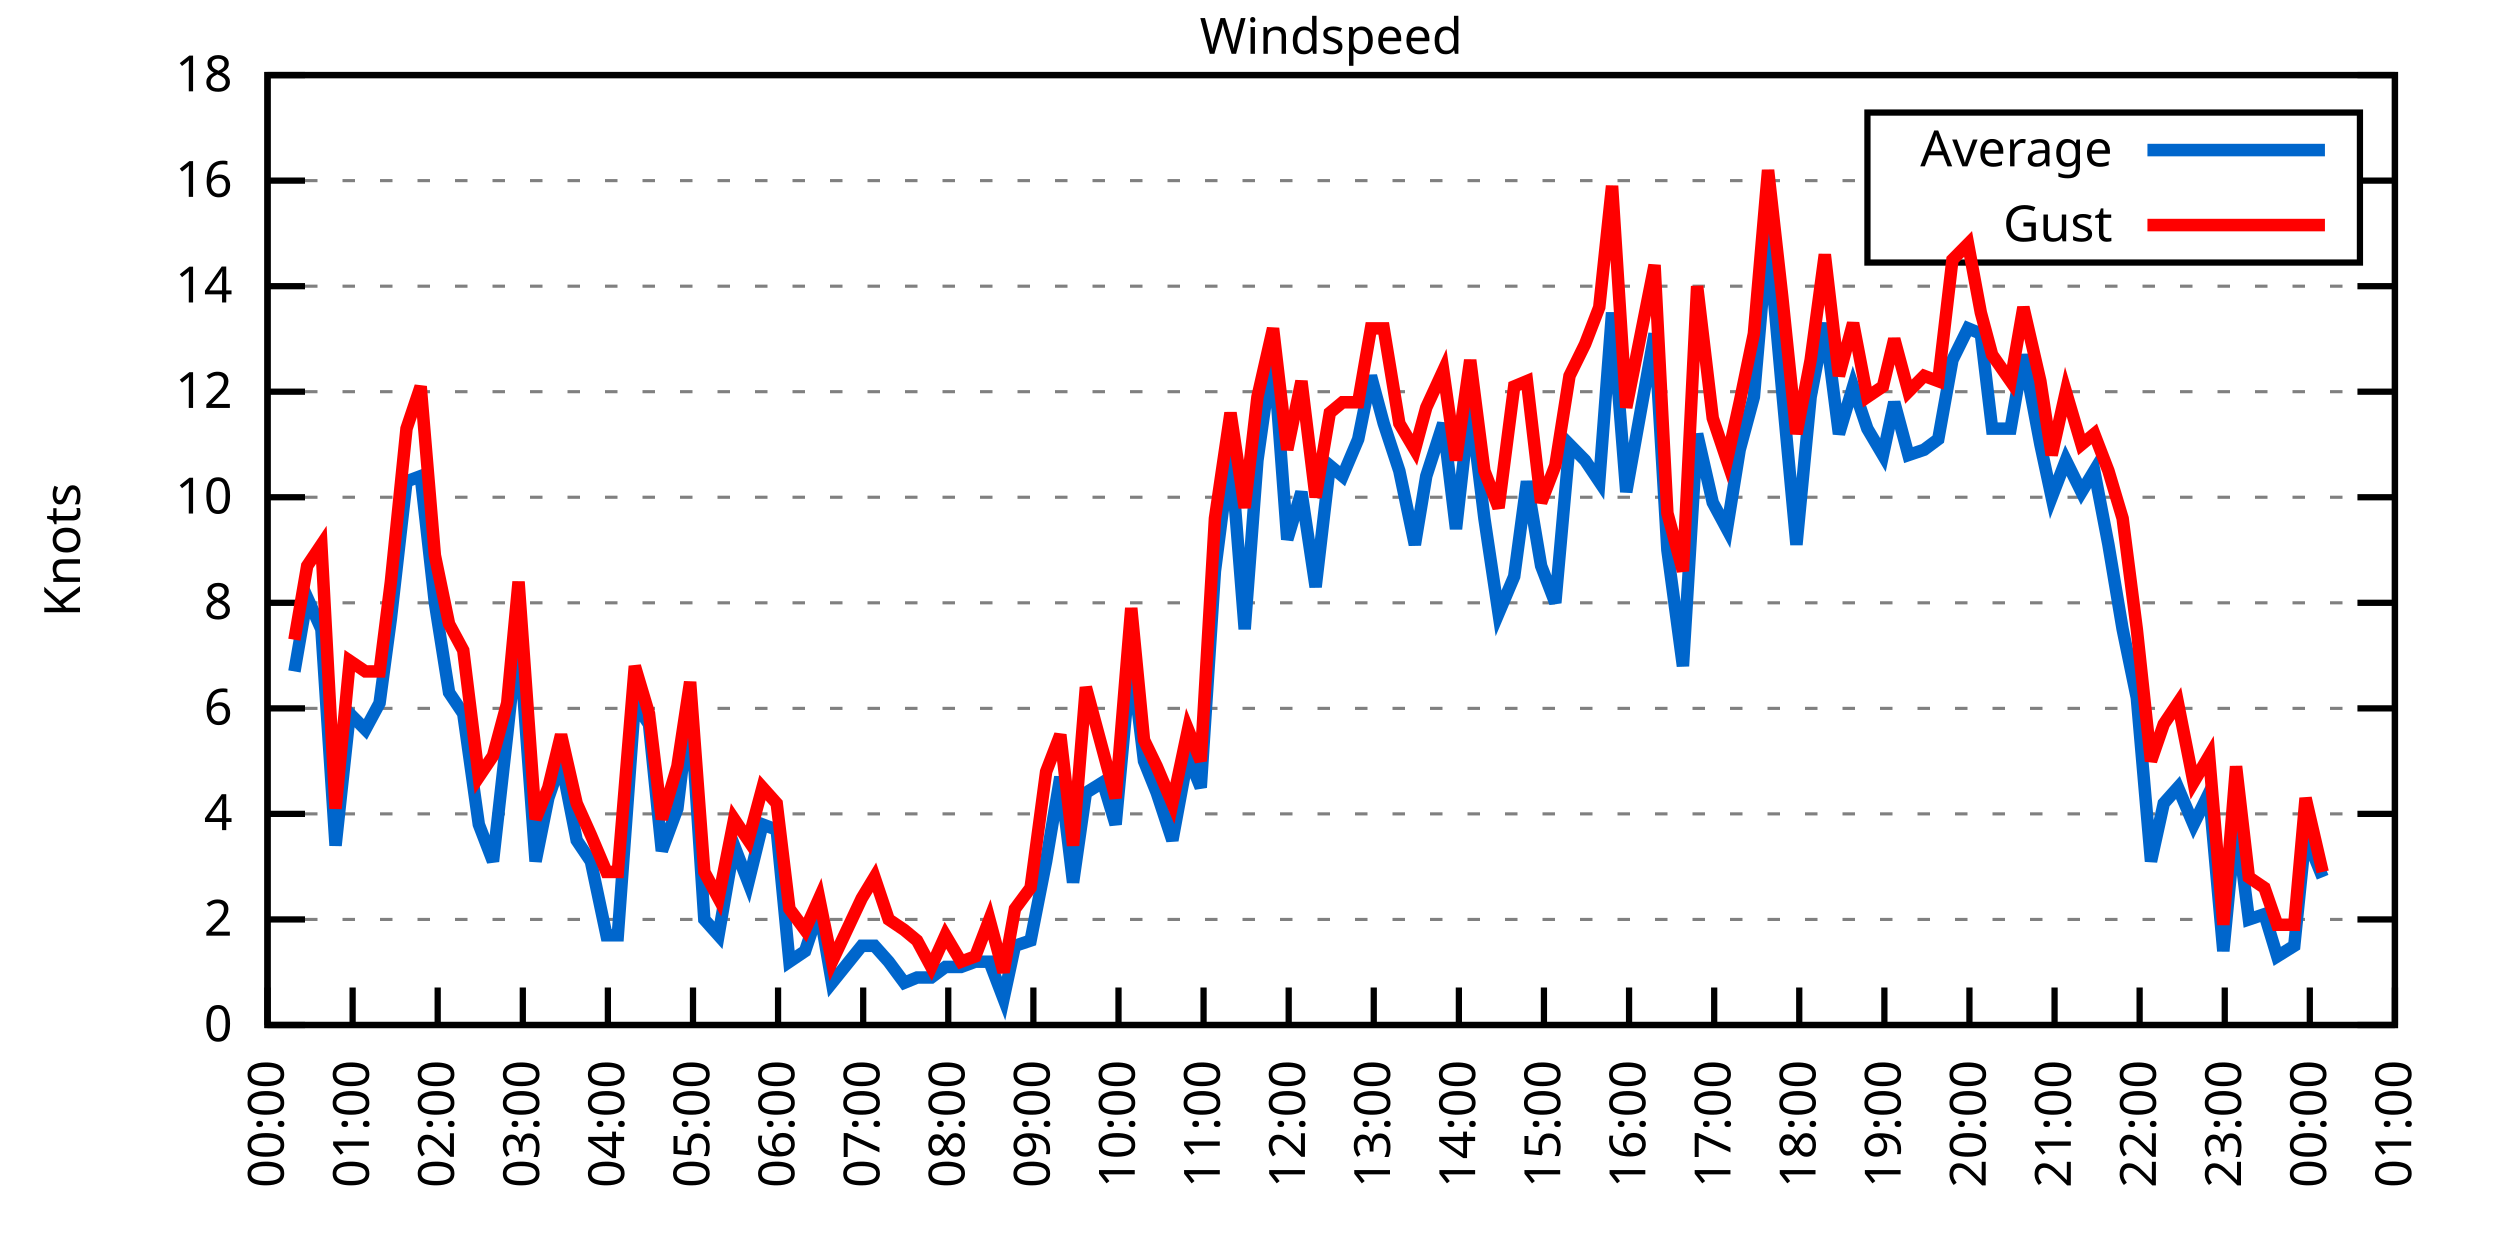
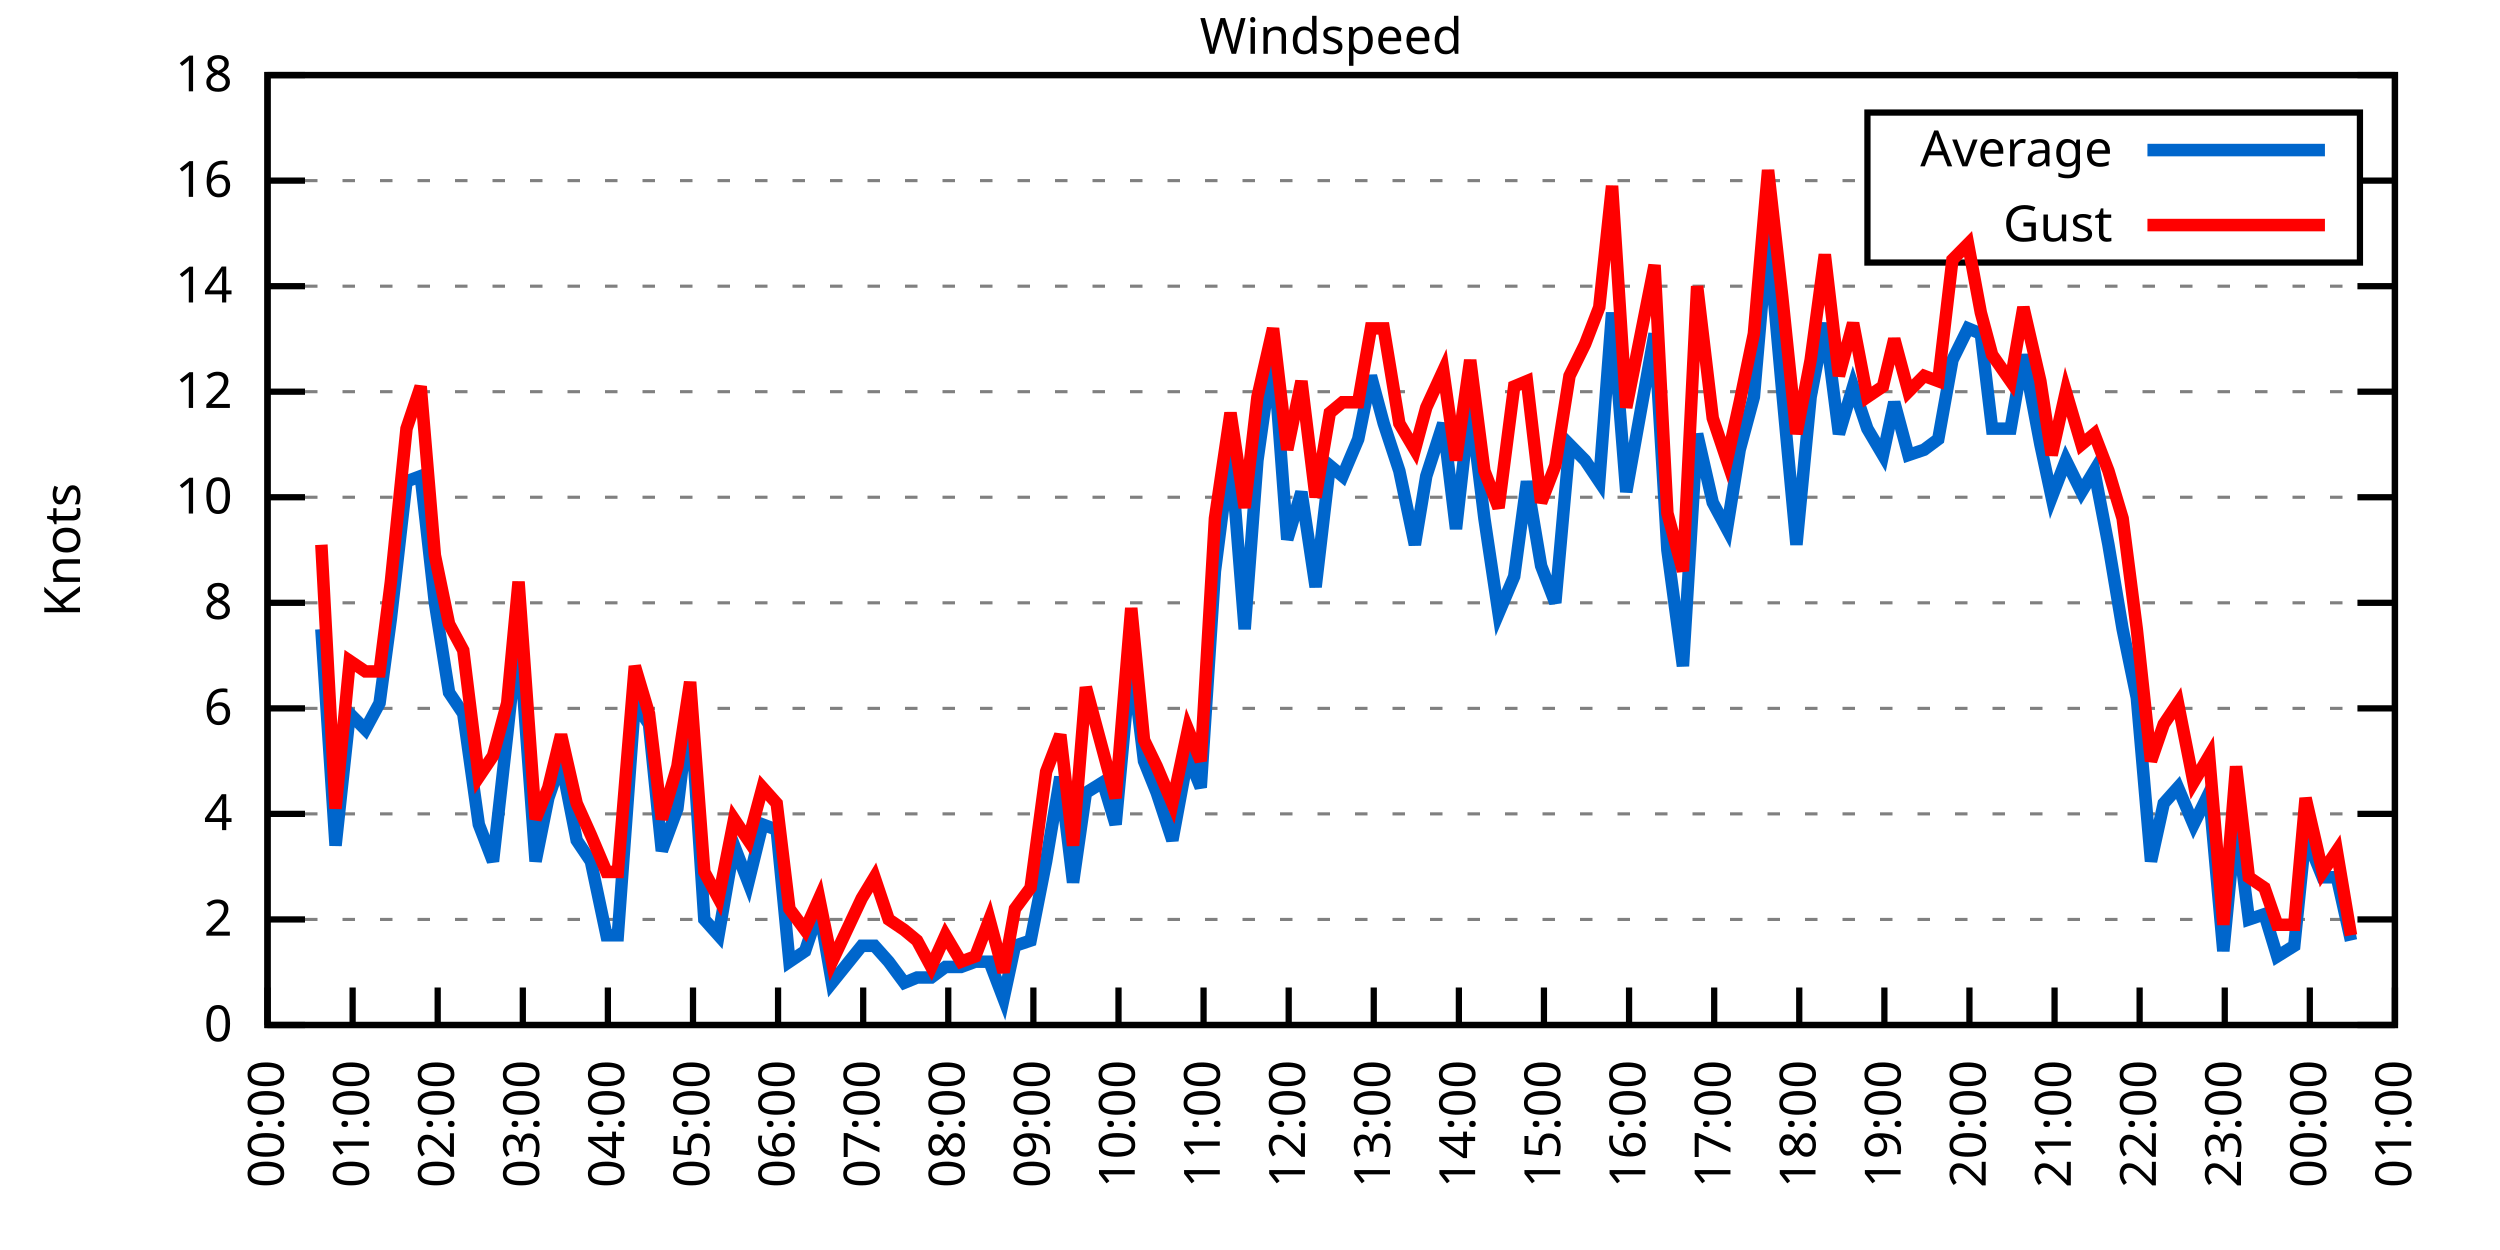
<svg xmlns="http://www.w3.org/2000/svg" xmlns:xlink="http://www.w3.org/1999/xlink" width="400" height="200" viewBox="0 0 400 200">
  <g id="gnuplot_canvas">
    <rect x="0" y="0" width="400" height="200" fill="none" />
    <defs>
      <circle id="gpDot" r="0.5" stroke-width="0.5" stroke="currentColor" />
      <path id="gpPt0" stroke-width="0.333" stroke="currentColor" d="M-1,0 h2 M0,-1 v2" />
      <path id="gpPt1" stroke-width="0.333" stroke="currentColor" d="M-1,-1 L1,1 M1,-1 L-1,1" />
      <path id="gpPt2" stroke-width="0.333" stroke="currentColor" d="M-1,0 L1,0 M0,-1 L0,1 M-1,-1 L1,1 M-1,1 L1,-1" />
      <rect id="gpPt3" stroke-width="0.333" stroke="currentColor" x="-1" y="-1" width="2" height="2" />
      <rect id="gpPt4" stroke-width="0.333" stroke="currentColor" fill="currentColor" x="-1" y="-1" width="2" height="2" />
      <circle id="gpPt5" stroke-width="0.333" stroke="currentColor" cx="0" cy="0" r="1" />
      <use xlink:href="#gpPt5" id="gpPt6" fill="currentColor" stroke="none" />
      <path id="gpPt7" stroke-width="0.333" stroke="currentColor" d="M0,-1.33 L-1.33,0.67 L1.33,0.67 z" />
      <use xlink:href="#gpPt7" id="gpPt8" fill="currentColor" stroke="none" />
      <use xlink:href="#gpPt7" id="gpPt9" stroke="currentColor" transform="rotate(180)" />
      <use xlink:href="#gpPt9" id="gpPt10" fill="currentColor" stroke="none" />
      <use xlink:href="#gpPt3" id="gpPt11" stroke="currentColor" transform="rotate(45)" />
      <use xlink:href="#gpPt11" id="gpPt12" fill="currentColor" stroke="none" />
      <path id="gpPt13" stroke-width="0.333" stroke="currentColor" d="M0,1.330 L1.265,0.411 L0.782,-1.067 L-0.782,-1.076 L-1.265,0.411 z" />
      <use xlink:href="#gpPt13" id="gpPt14" fill="currentColor" stroke="none" />
      <filter id="textbox" filterUnits="objectBoundingBox" x="0" y="0" height="1" width="1">
        <feFlood flood-color="white" flood-opacity="1" result="bgnd" />
        <feComposite in="SourceGraphic" in2="bgnd" operator="atop" />
      </filter>
      <filter id="greybox" filterUnits="objectBoundingBox" x="0" y="0" height="1" width="1">
        <feFlood flood-color="lightgrey" flood-opacity="1" result="grey" />
        <feComposite in="SourceGraphic" in2="grey" operator="atop" />
      </filter>
    </defs>
    <g fill="none" color="white" stroke="currentColor" stroke-width="1.00" stroke-linecap="butt" stroke-linejoin="miter">
</g>
    <g fill="none" color="black" stroke="currentColor" stroke-width="1.00" stroke-linecap="butt" stroke-linejoin="miter">
      <g stroke="none" shape-rendering="crispEdges">
        <polygon fill="rgb(255, 255, 255)" points="42.80,164.00 383.18,164.00 383.18,12.02 42.80,12.02 " />
      </g>
    </g>
    <g fill="none" color="black" stroke="currentColor" stroke-width="1.00" stroke-linecap="butt" stroke-linejoin="miter">
</g>
    <g fill="none" color="black" stroke="black" stroke-width="0.50" stroke-linecap="butt" stroke-linejoin="miter">
</g>
    <g fill="none" color="gray" stroke="currentColor" stroke-width="0.50" stroke-linecap="butt" stroke-linejoin="miter">
      <path stroke="gray" stroke-dasharray="2,4" class="gridline" d="M42.80,164.00 L383.19,164.00  " />
    </g>
    <g fill="none" color="gray" stroke="gray" stroke-width="1.00" stroke-linecap="butt" stroke-linejoin="miter">
</g>
    <g fill="none" color="black" stroke="currentColor" stroke-width="1.00" stroke-linecap="butt" stroke-linejoin="miter">
      <path stroke="black" d="M42.80,164.00 L48.80,164.00 M383.19,164.00 L377.19,164.00  " />
      <g transform="translate(37.20,166.60)" stroke="none" fill="black" font-family="Sans" font-size="8.00" text-anchor="end">
        <text>
          <tspan font-family="Sans"> 0</tspan>
        </text>
      </g>
    </g>
    <g fill="none" color="black" stroke="currentColor" stroke-width="1.00" stroke-linecap="butt" stroke-linejoin="miter">
</g>
    <g fill="none" color="black" stroke="black" stroke-width="0.50" stroke-linecap="butt" stroke-linejoin="miter">
</g>
    <g fill="none" color="gray" stroke="currentColor" stroke-width="0.50" stroke-linecap="butt" stroke-linejoin="miter">
      <path stroke="gray" stroke-dasharray="2,4" class="gridline" d="M42.80,147.11 L383.19,147.11  " />
    </g>
    <g fill="none" color="gray" stroke="gray" stroke-width="1.00" stroke-linecap="butt" stroke-linejoin="miter">
</g>
    <g fill="none" color="black" stroke="currentColor" stroke-width="1.00" stroke-linecap="butt" stroke-linejoin="miter">
      <path stroke="black" d="M42.80,147.11 L48.80,147.11 M383.19,147.11 L377.19,147.11  " />
      <g transform="translate(37.20,149.71)" stroke="none" fill="black" font-family="Sans" font-size="8.00" text-anchor="end">
        <text>
          <tspan font-family="Sans"> 2</tspan>
        </text>
      </g>
    </g>
    <g fill="none" color="black" stroke="currentColor" stroke-width="1.00" stroke-linecap="butt" stroke-linejoin="miter">
</g>
    <g fill="none" color="black" stroke="black" stroke-width="0.50" stroke-linecap="butt" stroke-linejoin="miter">
</g>
    <g fill="none" color="gray" stroke="currentColor" stroke-width="0.50" stroke-linecap="butt" stroke-linejoin="miter">
      <path stroke="gray" stroke-dasharray="2,4" class="gridline" d="M42.80,130.22 L383.19,130.22  " />
    </g>
    <g fill="none" color="gray" stroke="gray" stroke-width="1.00" stroke-linecap="butt" stroke-linejoin="miter">
</g>
    <g fill="none" color="black" stroke="currentColor" stroke-width="1.00" stroke-linecap="butt" stroke-linejoin="miter">
      <path stroke="black" d="M42.80,130.22 L48.80,130.22 M383.19,130.22 L377.19,130.22  " />
      <g transform="translate(37.20,132.82)" stroke="none" fill="black" font-family="Sans" font-size="8.00" text-anchor="end">
        <text>
          <tspan font-family="Sans"> 4</tspan>
        </text>
      </g>
    </g>
    <g fill="none" color="black" stroke="currentColor" stroke-width="1.00" stroke-linecap="butt" stroke-linejoin="miter">
</g>
    <g fill="none" color="black" stroke="black" stroke-width="0.50" stroke-linecap="butt" stroke-linejoin="miter">
</g>
    <g fill="none" color="gray" stroke="currentColor" stroke-width="0.50" stroke-linecap="butt" stroke-linejoin="miter">
      <path stroke="gray" stroke-dasharray="2,4" class="gridline" d="M42.80,113.34 L383.19,113.34  " />
    </g>
    <g fill="none" color="gray" stroke="gray" stroke-width="1.00" stroke-linecap="butt" stroke-linejoin="miter">
</g>
    <g fill="none" color="black" stroke="currentColor" stroke-width="1.00" stroke-linecap="butt" stroke-linejoin="miter">
      <path stroke="black" d="M42.80,113.34 L48.80,113.34 M383.19,113.34 L377.19,113.34  " />
      <g transform="translate(37.20,115.94)" stroke="none" fill="black" font-family="Sans" font-size="8.00" text-anchor="end">
        <text>
          <tspan font-family="Sans"> 6</tspan>
        </text>
      </g>
    </g>
    <g fill="none" color="black" stroke="currentColor" stroke-width="1.00" stroke-linecap="butt" stroke-linejoin="miter">
</g>
    <g fill="none" color="black" stroke="black" stroke-width="0.50" stroke-linecap="butt" stroke-linejoin="miter">
</g>
    <g fill="none" color="gray" stroke="currentColor" stroke-width="0.50" stroke-linecap="butt" stroke-linejoin="miter">
      <path stroke="gray" stroke-dasharray="2,4" class="gridline" d="M42.80,96.45 L383.19,96.45  " />
    </g>
    <g fill="none" color="gray" stroke="gray" stroke-width="1.00" stroke-linecap="butt" stroke-linejoin="miter">
</g>
    <g fill="none" color="black" stroke="currentColor" stroke-width="1.00" stroke-linecap="butt" stroke-linejoin="miter">
      <path stroke="black" d="M42.80,96.45 L48.80,96.45 M383.19,96.45 L377.19,96.45  " />
      <g transform="translate(37.20,99.05)" stroke="none" fill="black" font-family="Sans" font-size="8.00" text-anchor="end">
        <text>
          <tspan font-family="Sans"> 8</tspan>
        </text>
      </g>
    </g>
    <g fill="none" color="black" stroke="currentColor" stroke-width="1.00" stroke-linecap="butt" stroke-linejoin="miter">
</g>
    <g fill="none" color="black" stroke="black" stroke-width="0.50" stroke-linecap="butt" stroke-linejoin="miter">
</g>
    <g fill="none" color="gray" stroke="currentColor" stroke-width="0.50" stroke-linecap="butt" stroke-linejoin="miter">
      <path stroke="gray" stroke-dasharray="2,4" class="gridline" d="M42.80,79.56 L383.19,79.56  " />
    </g>
    <g fill="none" color="gray" stroke="gray" stroke-width="1.00" stroke-linecap="butt" stroke-linejoin="miter">
</g>
    <g fill="none" color="black" stroke="currentColor" stroke-width="1.00" stroke-linecap="butt" stroke-linejoin="miter">
      <path stroke="black" d="M42.80,79.56 L48.80,79.56 M383.19,79.56 L377.19,79.56  " />
      <g transform="translate(37.20,82.16)" stroke="none" fill="black" font-family="Sans" font-size="8.00" text-anchor="end">
        <text>
          <tspan font-family="Sans"> 10</tspan>
        </text>
      </g>
    </g>
    <g fill="none" color="black" stroke="currentColor" stroke-width="1.00" stroke-linecap="butt" stroke-linejoin="miter">
</g>
    <g fill="none" color="black" stroke="black" stroke-width="0.50" stroke-linecap="butt" stroke-linejoin="miter">
</g>
    <g fill="none" color="gray" stroke="currentColor" stroke-width="0.50" stroke-linecap="butt" stroke-linejoin="miter">
      <path stroke="gray" stroke-dasharray="2,4" class="gridline" d="M42.80,62.67 L383.19,62.67  " />
    </g>
    <g fill="none" color="gray" stroke="gray" stroke-width="1.00" stroke-linecap="butt" stroke-linejoin="miter">
</g>
    <g fill="none" color="black" stroke="currentColor" stroke-width="1.00" stroke-linecap="butt" stroke-linejoin="miter">
      <path stroke="black" d="M42.80,62.67 L48.80,62.67 M383.19,62.67 L377.19,62.67  " />
      <g transform="translate(37.20,65.27)" stroke="none" fill="black" font-family="Sans" font-size="8.00" text-anchor="end">
        <text>
          <tspan font-family="Sans"> 12</tspan>
        </text>
      </g>
    </g>
    <g fill="none" color="black" stroke="currentColor" stroke-width="1.00" stroke-linecap="butt" stroke-linejoin="miter">
</g>
    <g fill="none" color="black" stroke="black" stroke-width="0.50" stroke-linecap="butt" stroke-linejoin="miter">
</g>
    <g fill="none" color="gray" stroke="currentColor" stroke-width="0.50" stroke-linecap="butt" stroke-linejoin="miter">
      <path stroke="gray" stroke-dasharray="2,4" class="gridline" d="M42.80,45.79 L383.19,45.79  " />
    </g>
    <g fill="none" color="gray" stroke="gray" stroke-width="1.00" stroke-linecap="butt" stroke-linejoin="miter">
</g>
    <g fill="none" color="black" stroke="currentColor" stroke-width="1.00" stroke-linecap="butt" stroke-linejoin="miter">
      <path stroke="black" d="M42.80,45.79 L48.80,45.79 M383.19,45.79 L377.19,45.79  " />
      <g transform="translate(37.20,48.39)" stroke="none" fill="black" font-family="Sans" font-size="8.00" text-anchor="end">
        <text>
          <tspan font-family="Sans"> 14</tspan>
        </text>
      </g>
    </g>
    <g fill="none" color="black" stroke="currentColor" stroke-width="1.00" stroke-linecap="butt" stroke-linejoin="miter">
</g>
    <g fill="none" color="black" stroke="black" stroke-width="0.50" stroke-linecap="butt" stroke-linejoin="miter">
</g>
    <g fill="none" color="gray" stroke="currentColor" stroke-width="0.50" stroke-linecap="butt" stroke-linejoin="miter">
      <path stroke="gray" stroke-dasharray="2,4" class="gridline" d="M42.80,28.90 L298.79,28.90 M377.59,28.90 L383.19,28.90  " />
    </g>
    <g fill="none" color="gray" stroke="gray" stroke-width="1.00" stroke-linecap="butt" stroke-linejoin="miter">
</g>
    <g fill="none" color="black" stroke="currentColor" stroke-width="1.00" stroke-linecap="butt" stroke-linejoin="miter">
      <path stroke="black" d="M42.80,28.90 L48.80,28.90 M383.19,28.90 L377.19,28.90  " />
      <g transform="translate(37.20,31.50)" stroke="none" fill="black" font-family="Sans" font-size="8.00" text-anchor="end">
        <text>
          <tspan font-family="Sans"> 16</tspan>
        </text>
      </g>
    </g>
    <g fill="none" color="black" stroke="currentColor" stroke-width="1.00" stroke-linecap="butt" stroke-linejoin="miter">
</g>
    <g fill="none" color="black" stroke="black" stroke-width="0.50" stroke-linecap="butt" stroke-linejoin="miter">
</g>
    <g fill="none" color="gray" stroke="currentColor" stroke-width="0.50" stroke-linecap="butt" stroke-linejoin="miter">
      <path stroke="gray" stroke-dasharray="2,4" class="gridline" d="M42.80,12.01 L383.19,12.01  " />
    </g>
    <g fill="none" color="gray" stroke="gray" stroke-width="1.00" stroke-linecap="butt" stroke-linejoin="miter">
</g>
    <g fill="none" color="black" stroke="currentColor" stroke-width="1.00" stroke-linecap="butt" stroke-linejoin="miter">
      <path stroke="black" d="M42.80,12.01 L48.80,12.01 M383.19,12.01 L377.19,12.01  " />
      <g transform="translate(37.20,14.61)" stroke="none" fill="black" font-family="Sans" font-size="8.00" text-anchor="end">
        <text>
          <tspan font-family="Sans"> 18</tspan>
        </text>
      </g>
    </g>
    <g fill="none" color="black" stroke="currentColor" stroke-width="1.00" stroke-linecap="butt" stroke-linejoin="miter">
      <path stroke="black" d="M42.80,164.00 L42.80,158.00  " />
      <g transform="translate(45.40,169.60) rotate(270.00)" stroke="none" fill="black" font-family="Sans" font-size="8.00" text-anchor="end">
        <text>
          <tspan font-family="Sans">00:00</tspan>
        </text>
      </g>
    </g>
    <g fill="none" color="black" stroke="currentColor" stroke-width="1.00" stroke-linecap="butt" stroke-linejoin="miter">
      <path stroke="black" d="M56.42,164.00 L56.42,158.00  " />
      <g transform="translate(59.02,169.60) rotate(270.00)" stroke="none" fill="black" font-family="Sans" font-size="8.00" text-anchor="end">
        <text>
          <tspan font-family="Sans">01:00</tspan>
        </text>
      </g>
    </g>
    <g fill="none" color="black" stroke="currentColor" stroke-width="1.00" stroke-linecap="butt" stroke-linejoin="miter">
      <path stroke="black" d="M70.03,164.00 L70.03,158.00  " />
      <g transform="translate(72.63,169.60) rotate(270.00)" stroke="none" fill="black" font-family="Sans" font-size="8.00" text-anchor="end">
        <text>
          <tspan font-family="Sans">02:00</tspan>
        </text>
      </g>
    </g>
    <g fill="none" color="black" stroke="currentColor" stroke-width="1.00" stroke-linecap="butt" stroke-linejoin="miter">
      <path stroke="black" d="M83.65,164.00 L83.65,158.00  " />
      <g transform="translate(86.25,169.60) rotate(270.00)" stroke="none" fill="black" font-family="Sans" font-size="8.00" text-anchor="end">
        <text>
          <tspan font-family="Sans">03:00</tspan>
        </text>
      </g>
    </g>
    <g fill="none" color="black" stroke="currentColor" stroke-width="1.00" stroke-linecap="butt" stroke-linejoin="miter">
      <path stroke="black" d="M97.26,164.00 L97.26,158.00  " />
      <g transform="translate(99.86,169.60) rotate(270.00)" stroke="none" fill="black" font-family="Sans" font-size="8.00" text-anchor="end">
        <text>
          <tspan font-family="Sans">04:00</tspan>
        </text>
      </g>
    </g>
    <g fill="none" color="black" stroke="currentColor" stroke-width="1.00" stroke-linecap="butt" stroke-linejoin="miter">
      <path stroke="black" d="M110.88,164.00 L110.88,158.00  " />
      <g transform="translate(113.48,169.60) rotate(270.00)" stroke="none" fill="black" font-family="Sans" font-size="8.00" text-anchor="end">
        <text>
          <tspan font-family="Sans">05:00</tspan>
        </text>
      </g>
    </g>
    <g fill="none" color="black" stroke="currentColor" stroke-width="1.00" stroke-linecap="butt" stroke-linejoin="miter">
      <path stroke="black" d="M124.49,164.00 L124.49,158.00  " />
      <g transform="translate(127.09,169.60) rotate(270.00)" stroke="none" fill="black" font-family="Sans" font-size="8.00" text-anchor="end">
        <text>
          <tspan font-family="Sans">06:00</tspan>
        </text>
      </g>
    </g>
    <g fill="none" color="black" stroke="currentColor" stroke-width="1.00" stroke-linecap="butt" stroke-linejoin="miter">
      <path stroke="black" d="M138.11,164.00 L138.11,158.00  " />
      <g transform="translate(140.71,169.60) rotate(270.00)" stroke="none" fill="black" font-family="Sans" font-size="8.00" text-anchor="end">
        <text>
          <tspan font-family="Sans">07:00</tspan>
        </text>
      </g>
    </g>
    <g fill="none" color="black" stroke="currentColor" stroke-width="1.00" stroke-linecap="butt" stroke-linejoin="miter">
      <path stroke="black" d="M151.72,164.00 L151.72,158.00  " />
      <g transform="translate(154.32,169.60) rotate(270.00)" stroke="none" fill="black" font-family="Sans" font-size="8.00" text-anchor="end">
        <text>
          <tspan font-family="Sans">08:00</tspan>
        </text>
      </g>
    </g>
    <g fill="none" color="black" stroke="currentColor" stroke-width="1.00" stroke-linecap="butt" stroke-linejoin="miter">
      <path stroke="black" d="M165.34,164.00 L165.34,158.00  " />
      <g transform="translate(167.94,169.60) rotate(270.00)" stroke="none" fill="black" font-family="Sans" font-size="8.00" text-anchor="end">
        <text>
          <tspan font-family="Sans">09:00</tspan>
        </text>
      </g>
    </g>
    <g fill="none" color="black" stroke="currentColor" stroke-width="1.00" stroke-linecap="butt" stroke-linejoin="miter">
      <path stroke="black" d="M178.96,164.00 L178.96,158.00  " />
      <g transform="translate(181.56,169.60) rotate(270.00)" stroke="none" fill="black" font-family="Sans" font-size="8.00" text-anchor="end">
        <text>
          <tspan font-family="Sans">10:00</tspan>
        </text>
      </g>
    </g>
    <g fill="none" color="black" stroke="currentColor" stroke-width="1.00" stroke-linecap="butt" stroke-linejoin="miter">
      <path stroke="black" d="M192.57,164.00 L192.57,158.00  " />
      <g transform="translate(195.17,169.60) rotate(270.00)" stroke="none" fill="black" font-family="Sans" font-size="8.00" text-anchor="end">
        <text>
          <tspan font-family="Sans">11:00</tspan>
        </text>
      </g>
    </g>
    <g fill="none" color="black" stroke="currentColor" stroke-width="1.00" stroke-linecap="butt" stroke-linejoin="miter">
      <path stroke="black" d="M206.19,164.00 L206.19,158.00  " />
      <g transform="translate(208.79,169.60) rotate(270.00)" stroke="none" fill="black" font-family="Sans" font-size="8.00" text-anchor="end">
        <text>
          <tspan font-family="Sans">12:00</tspan>
        </text>
      </g>
    </g>
    <g fill="none" color="black" stroke="currentColor" stroke-width="1.00" stroke-linecap="butt" stroke-linejoin="miter">
      <path stroke="black" d="M219.80,164.00 L219.80,158.00  " />
      <g transform="translate(222.40,169.60) rotate(270.00)" stroke="none" fill="black" font-family="Sans" font-size="8.00" text-anchor="end">
        <text>
          <tspan font-family="Sans">13:00</tspan>
        </text>
      </g>
    </g>
    <g fill="none" color="black" stroke="currentColor" stroke-width="1.00" stroke-linecap="butt" stroke-linejoin="miter">
      <path stroke="black" d="M233.42,164.00 L233.42,158.00  " />
      <g transform="translate(236.02,169.60) rotate(270.00)" stroke="none" fill="black" font-family="Sans" font-size="8.00" text-anchor="end">
        <text>
          <tspan font-family="Sans">14:00</tspan>
        </text>
      </g>
    </g>
    <g fill="none" color="black" stroke="currentColor" stroke-width="1.00" stroke-linecap="butt" stroke-linejoin="miter">
      <path stroke="black" d="M247.03,164.00 L247.03,158.00  " />
      <g transform="translate(249.63,169.60) rotate(270.00)" stroke="none" fill="black" font-family="Sans" font-size="8.00" text-anchor="end">
        <text>
          <tspan font-family="Sans">15:00</tspan>
        </text>
      </g>
    </g>
    <g fill="none" color="black" stroke="currentColor" stroke-width="1.00" stroke-linecap="butt" stroke-linejoin="miter">
      <path stroke="black" d="M260.65,164.00 L260.65,158.00  " />
      <g transform="translate(263.25,169.60) rotate(270.00)" stroke="none" fill="black" font-family="Sans" font-size="8.00" text-anchor="end">
        <text>
          <tspan font-family="Sans">16:00</tspan>
        </text>
      </g>
    </g>
    <g fill="none" color="black" stroke="currentColor" stroke-width="1.00" stroke-linecap="butt" stroke-linejoin="miter">
      <path stroke="black" d="M274.27,164.00 L274.27,158.00  " />
      <g transform="translate(276.87,169.60) rotate(270.00)" stroke="none" fill="black" font-family="Sans" font-size="8.00" text-anchor="end">
        <text>
          <tspan font-family="Sans">17:00</tspan>
        </text>
      </g>
    </g>
    <g fill="none" color="black" stroke="currentColor" stroke-width="1.00" stroke-linecap="butt" stroke-linejoin="miter">
      <path stroke="black" d="M287.88,164.00 L287.88,158.00  " />
      <g transform="translate(290.48,169.60) rotate(270.00)" stroke="none" fill="black" font-family="Sans" font-size="8.00" text-anchor="end">
        <text>
          <tspan font-family="Sans">18:00</tspan>
        </text>
      </g>
    </g>
    <g fill="none" color="black" stroke="currentColor" stroke-width="1.00" stroke-linecap="butt" stroke-linejoin="miter">
      <path stroke="black" d="M301.50,164.00 L301.50,158.00  " />
      <g transform="translate(304.10,169.60) rotate(270.00)" stroke="none" fill="black" font-family="Sans" font-size="8.00" text-anchor="end">
        <text>
          <tspan font-family="Sans">19:00</tspan>
        </text>
      </g>
    </g>
    <g fill="none" color="black" stroke="currentColor" stroke-width="1.00" stroke-linecap="butt" stroke-linejoin="miter">
      <path stroke="black" d="M315.11,164.00 L315.11,158.00  " />
      <g transform="translate(317.71,169.60) rotate(270.00)" stroke="none" fill="black" font-family="Sans" font-size="8.00" text-anchor="end">
        <text>
          <tspan font-family="Sans">20:00</tspan>
        </text>
      </g>
    </g>
    <g fill="none" color="black" stroke="currentColor" stroke-width="1.00" stroke-linecap="butt" stroke-linejoin="miter">
      <path stroke="black" d="M328.73,164.00 L328.73,158.00  " />
      <g transform="translate(331.33,169.60) rotate(270.00)" stroke="none" fill="black" font-family="Sans" font-size="8.00" text-anchor="end">
        <text>
          <tspan font-family="Sans">21:00</tspan>
        </text>
      </g>
    </g>
    <g fill="none" color="black" stroke="currentColor" stroke-width="1.00" stroke-linecap="butt" stroke-linejoin="miter">
      <path stroke="black" d="M342.34,164.00 L342.34,158.00  " />
      <g transform="translate(344.94,169.60) rotate(270.00)" stroke="none" fill="black" font-family="Sans" font-size="8.00" text-anchor="end">
        <text>
          <tspan font-family="Sans">22:00</tspan>
        </text>
      </g>
    </g>
    <g fill="none" color="black" stroke="currentColor" stroke-width="1.00" stroke-linecap="butt" stroke-linejoin="miter">
      <path stroke="black" d="M355.96,164.00 L355.96,158.00  " />
      <g transform="translate(358.56,169.60) rotate(270.00)" stroke="none" fill="black" font-family="Sans" font-size="8.00" text-anchor="end">
        <text>
          <tspan font-family="Sans">23:00</tspan>
        </text>
      </g>
    </g>
    <g fill="none" color="black" stroke="currentColor" stroke-width="1.00" stroke-linecap="butt" stroke-linejoin="miter">
      <path stroke="black" d="M369.57,164.00 L369.57,158.00  " />
      <g transform="translate(372.17,169.60) rotate(270.00)" stroke="none" fill="black" font-family="Sans" font-size="8.00" text-anchor="end">
        <text>
          <tspan font-family="Sans">00:00</tspan>
        </text>
      </g>
    </g>
    <g fill="none" color="black" stroke="currentColor" stroke-width="1.00" stroke-linecap="butt" stroke-linejoin="miter">
      <path stroke="black" d="M383.19,164.00 L383.19,158.00  " />
      <g transform="translate(385.79,169.60) rotate(270.00)" stroke="none" fill="black" font-family="Sans" font-size="8.00" text-anchor="end">
        <text>
          <tspan font-family="Sans">01:00</tspan>
        </text>
      </g>
    </g>
    <g fill="none" color="black" stroke="currentColor" stroke-width="1.00" stroke-linecap="butt" stroke-linejoin="miter">
</g>
    <g fill="none" color="black" stroke="currentColor" stroke-width="1.00" stroke-linecap="butt" stroke-linejoin="miter">
      <path stroke="black" d="M42.80,12.01 L42.80,164.00 L383.19,164.00 L383.19,12.01 L42.80,12.01 Z  " />
    </g>
    <g fill="none" color="black" stroke="currentColor" stroke-width="1.00" stroke-linecap="butt" stroke-linejoin="miter">
</g>
    <g fill="none" color="black" stroke="currentColor" stroke-width="1.00" stroke-linecap="butt" stroke-linejoin="miter">
      <path stroke="black" d="M298.79,42.01 L298.79,18.01 L377.59,18.01 L377.59,42.01 L298.79,42.01 Z  " />
    </g>
    <g id="Windspeed_plot_1">
      <g fill="none" color="white" stroke="black" stroke-width="2.00" stroke-linecap="butt" stroke-linejoin="miter">
</g>
      <g fill="none" color="black" stroke="currentColor" stroke-width="2.00" stroke-linecap="butt" stroke-linejoin="miter">
        <g transform="translate(337.99,26.61)" stroke="none" fill="black" font-family="Sans" font-size="8.00" text-anchor="end">
          <text>
            <tspan font-family="Sans">Average</tspan>
          </text>
        </g>
      </g>
      <g fill="none" color="black" stroke="currentColor" stroke-width="2.00" stroke-linecap="butt" stroke-linejoin="miter">
-         <path stroke="rgb(  0, 102, 204)" d="M343.59,24.01 L371.99,24.01 M47.11,107.43 L49.15,95.60 L51.42,100.67 L53.69,135.29 L55.96,114.18 L58.46,116.71   L60.73,112.49 L62.54,98.98 L65.04,77.03 L67.31,76.18 L69.58,96.45 L71.85,110.80 L74.12,114.18 L76.61,131.91   L78.88,137.82 L81.15,117.56 L82.97,100.67 L85.69,137.82 L87.73,127.69 L89.77,121.78 L92.27,134.45 L94.54,137.82   L97.04,149.65 L98.85,149.65 L101.57,112.49 L103.84,115.87 L105.89,136.14 L108.38,129.38 L110.42,112.49 L112.69,147.11   L114.96,149.65 L117.46,135.29 L119.73,141.20 L122.00,131.91 L124.27,132.76 L126.31,153.87 L128.81,152.18 L131.07,145.42   L133.12,157.24 L137.88,151.33 L139.92,151.33 L142.19,153.87 L144.69,157.24 L146.73,156.40 L149.00,156.40 L151.27,154.71   L153.77,154.71 L156.04,153.87 L158.31,153.87 L160.57,159.78 L162.39,151.33 L164.89,150.49 L167.38,137.82 L169.65,124.31   L171.69,141.20 L173.74,126.85 L176.46,125.16 L178.50,131.91 L181.00,104.89 L183.04,121.78 L185.08,126.85 L187.58,134.45   L190.08,120.94 L192.12,126.00 L194.39,91.38 L196.88,71.96 L199.15,100.67 L201.19,73.65 L203.69,55.92 L205.96,86.32   L208.23,78.72 L210.50,93.92 L212.77,74.49 L214.81,76.18 L217.31,70.27 L219.35,60.14 L221.39,67.74 L223.89,75.34   L226.38,87.16 L228.20,76.18 L230.92,67.74 L232.96,84.63 L235.23,64.36 L237.50,82.94 L239.77,98.14 L242.27,92.23   L244.31,77.03 L246.58,90.54 L248.85,96.45 L251.12,71.12 L253.61,73.65 L255.88,77.03 L257.93,50.01 L260.20,78.72   L264.73,53.39 L266.78,88.00 L269.27,106.58 L271.54,69.43 L274.04,80.41 L276.31,84.63 L278.35,71.96 L280.62,63.52   L282.89,37.34 L285.16,62.67 L287.43,87.16 L289.70,63.52 L291.97,51.70 L294.23,69.43 L296.50,61.83 L298.77,68.58   L301.27,72.81 L303.08,64.36 L305.35,72.81 L307.85,71.96 L310.12,70.27 L312.39,57.61 L314.89,52.54 L316.93,53.39   L318.74,68.58 L321.69,68.58 L323.74,56.76 L326.46,71.12 L328.27,79.56 L330.54,73.65 L333.04,78.72 L335.08,75.34   L337.35,87.16 L339.62,100.67 L341.89,111.65 L344.16,137.82 L346.20,128.54 L348.47,126.00 L350.97,131.91 L353.46,126.85   L355.73,152.18 L357.77,131.07 L359.82,147.11 L362.31,146.27 L364.36,153.02 L367.08,151.33 L368.89,133.60 L371.62,140.36    " />
+         <path stroke="rgb(  0, 102, 204)" d="M343.59,24.01 L371.99,24.01 M51.42,100.67 L53.69,135.29 L55.96,114.18 L58.46,116.71 L60.73,112.49 L62.54,98.98   L65.04,77.03 L67.31,76.18 L69.58,96.45 L71.85,110.80 L74.12,114.18 L76.61,131.91 L78.88,137.82 L81.15,117.56   L82.97,100.67 L85.69,137.82 L87.73,127.69 L89.77,121.78 L92.27,134.45 L94.54,137.82 L97.04,149.65 L98.85,149.65   L101.57,112.49 L103.84,115.87 L105.89,136.14 L108.38,129.38 L110.42,112.49 L112.69,147.11 L114.96,149.65 L117.46,135.29   L119.73,141.20 L122.00,131.91 L124.27,132.76 L126.31,153.87 L128.81,152.18 L131.07,145.42 L133.12,157.24 L137.88,151.33   L139.92,151.33 L142.19,153.87 L144.69,157.24 L146.73,156.40 L149.00,156.40 L151.27,154.71 L153.77,154.71 L156.04,153.87   L158.31,153.87 L160.57,159.78 L162.39,151.33 L164.89,150.49 L167.38,137.82 L169.65,124.31 L171.69,141.20 L173.74,126.85   L176.46,125.16 L178.50,131.91 L181.00,104.89 L183.04,121.78 L185.08,126.85 L187.58,134.45 L190.08,120.94 L192.12,126.00   L194.39,91.38 L196.88,71.96 L199.15,100.67 L201.19,73.65 L203.69,55.92 L205.96,86.32 L208.23,78.72 L210.50,93.92   L212.77,74.49 L214.81,76.18 L217.31,70.27 L219.35,60.14 L221.39,67.74 L223.89,75.34 L226.38,87.16 L228.20,76.18   L230.92,67.74 L232.96,84.63 L235.23,64.36 L237.50,82.94 L239.77,98.14 L242.27,92.23 L244.31,77.03 L246.58,90.54   L248.85,96.45 L251.12,71.12 L253.61,73.65 L255.88,77.03 L257.93,50.01 L260.20,78.72 L264.73,53.39 L266.78,88.00   L269.27,106.58 L271.54,69.43 L274.04,80.41 L276.31,84.63 L278.35,71.96 L280.62,63.52 L282.89,37.34 L285.16,62.67   L287.43,87.16 L289.70,63.52 L291.97,51.70 L294.23,69.43 L296.50,61.83 L298.77,68.58 L301.27,72.81 L303.08,64.36   L305.35,72.81 L307.85,71.96 L310.12,70.27 L312.39,57.61 L314.89,52.54 L316.93,53.39 L318.74,68.58 L321.69,68.58   L323.74,56.76 L326.46,71.12 L328.27,79.56 L330.54,73.65 L333.04,78.72 L335.08,75.34 L337.35,87.16 L339.62,100.67   L341.89,111.65 L344.16,137.82 L346.20,128.54 L348.47,126.00 L350.97,131.91 L353.46,126.85 L355.73,152.18 L357.77,131.07   L359.82,147.11 L362.31,146.27 L364.36,153.02 L367.08,151.33 L368.89,133.60 L371.62,140.36 L373.89,140.36 L376.16,150.49    " />
      </g>
    </g>
    <g id="Windspeed_plot_2">
      <g fill="none" color="black" stroke="currentColor" stroke-width="2.00" stroke-linecap="butt" stroke-linejoin="miter">
        <g transform="translate(337.99,38.61)" stroke="none" fill="black" font-family="Sans" font-size="8.00" text-anchor="end">
          <text>
            <tspan font-family="Sans">Gust</tspan>
          </text>
        </g>
      </g>
      <g fill="none" color="black" stroke="currentColor" stroke-width="2.00" stroke-linecap="butt" stroke-linejoin="miter">
-         <path stroke="rgb(255,   0,   0)" d="M343.59,36.01 L371.99,36.01 M47.11,102.36 L49.15,90.54 L51.42,87.16 L53.69,129.38 L55.96,105.74 L58.46,107.43   L60.73,107.43 L62.54,93.07 L65.04,68.58 L67.31,61.83 L69.58,88.85 L71.85,99.83 L74.12,104.05 L76.61,124.31   L78.88,120.94 L81.15,112.49 L82.97,93.07 L85.69,131.07 L87.73,126.00 L89.77,117.56 L92.27,128.54 L94.54,133.60   L97.04,139.51 L98.85,139.51 L101.57,106.58 L103.84,114.18 L105.89,131.07 L108.38,122.62 L110.42,109.11 L112.69,139.51   L114.96,143.73 L117.46,131.07 L119.73,134.45 L122.00,126.00 L124.27,128.54 L126.31,145.42 L128.81,148.80 L131.07,143.73   L133.12,153.87 L137.88,143.73 L139.92,140.36 L142.19,147.11 L144.69,148.80 L146.73,150.49 L149.00,154.71 L151.27,149.65   L153.77,153.87 L156.04,153.02 L158.31,147.11 L160.57,155.56 L162.39,145.42 L164.89,142.05 L167.38,123.47 L169.65,117.56   L171.69,135.29 L173.74,109.96 L176.46,120.09 L178.50,127.69 L181.00,97.29 L183.04,118.40 L185.08,122.62 L187.58,128.54   L190.08,116.71 L192.12,121.78 L194.39,82.94 L196.88,66.05 L199.15,81.25 L201.19,63.52 L203.69,52.54 L205.96,71.96   L208.23,60.98 L210.50,79.56 L212.77,66.05 L214.81,64.36 L217.31,64.36 L219.35,52.54 L221.39,52.54 L223.89,67.74   L226.38,71.96 L228.20,65.21 L230.92,59.30 L232.96,73.65 L235.23,57.61 L237.50,75.34 L239.77,81.25 L242.27,61.83   L244.31,60.98 L246.58,80.41 L248.85,74.49 L251.12,60.14 L253.61,55.07 L255.88,49.16 L257.93,29.74 L260.20,65.21   L264.73,42.41 L266.78,82.09 L269.27,91.38 L271.54,45.79 L274.04,66.90 L276.31,73.65 L278.35,64.36 L280.62,53.39   L282.89,27.21 L285.16,47.47 L287.43,69.43 L289.70,57.61 L291.97,40.72 L294.23,60.14 L296.50,51.70 L298.77,63.52   L301.27,61.83 L303.08,54.23 L305.35,62.67 L307.85,60.14 L310.12,60.98 L312.39,41.56 L314.89,39.03 L316.93,50.01   L318.74,56.76 L321.69,60.98 L323.74,49.16 L326.46,60.98 L328.27,72.81 L330.54,62.67 L333.04,71.12 L335.08,69.43   L337.35,75.34 L339.62,82.94 L341.89,100.67 L344.16,121.78 L346.20,115.87 L348.47,112.49 L350.97,125.16 L353.46,120.94   L355.73,147.96 L357.77,122.62 L359.82,140.36 L362.31,142.05 L364.36,147.96 L367.08,147.96 L368.89,127.69 L371.62,139.51    " />
+         <path stroke="rgb(255,   0,   0)" d="M343.59,36.01 L371.99,36.01 M51.42,87.16 L53.69,129.38 L55.96,105.74 L58.46,107.43 L60.73,107.43 L62.54,93.07   L65.04,68.58 L67.31,61.83 L69.58,88.85 L71.85,99.83 L74.12,104.05 L76.61,124.31 L78.88,120.94 L81.15,112.49   L82.97,93.07 L85.69,131.07 L87.73,126.00 L89.77,117.56 L92.27,128.54 L94.54,133.60 L97.04,139.51 L98.85,139.51   L101.57,106.58 L103.84,114.18 L105.89,131.07 L108.38,122.62 L110.42,109.11 L112.69,139.51 L114.96,143.73 L117.46,131.07   L119.73,134.45 L122.00,126.00 L124.27,128.54 L126.31,145.42 L128.81,148.80 L131.07,143.73 L133.12,153.87 L137.88,143.73   L139.92,140.36 L142.19,147.11 L144.69,148.80 L146.73,150.49 L149.00,154.71 L151.27,149.65 L153.77,153.87 L156.04,153.02   L158.31,147.11 L160.57,155.56 L162.39,145.42 L164.89,142.05 L167.38,123.47 L169.65,117.56 L171.69,135.29 L173.74,109.96   L176.46,120.09 L178.50,127.69 L181.00,97.29 L183.04,118.40 L185.08,122.62 L187.58,128.54 L190.08,116.71 L192.12,121.78   L194.39,82.94 L196.88,66.05 L199.15,81.25 L201.19,63.52 L203.69,52.54 L205.96,71.96 L208.23,60.98 L210.50,79.56   L212.77,66.05 L214.81,64.36 L217.31,64.36 L219.35,52.54 L221.39,52.54 L223.89,67.74 L226.38,71.96 L228.20,65.21   L230.92,59.30 L232.96,73.65 L235.23,57.61 L237.50,75.34 L239.77,81.25 L242.27,61.83 L244.31,60.98 L246.58,80.41   L248.85,74.49 L251.12,60.14 L253.61,55.07 L255.88,49.16 L257.93,29.74 L260.20,65.21 L264.73,42.41 L266.78,82.09   L269.27,91.38 L271.54,45.79 L274.04,66.90 L276.31,73.65 L278.35,64.36 L280.62,53.39 L282.89,27.21 L285.16,47.47   L287.43,69.43 L289.70,57.61 L291.97,40.72 L294.23,60.14 L296.50,51.70 L298.77,63.52 L301.27,61.83 L303.08,54.23   L305.35,62.67 L307.85,60.14 L310.12,60.98 L312.39,41.56 L314.89,39.03 L316.93,50.01 L318.74,56.76 L321.69,60.98   L323.74,49.16 L326.46,60.98 L328.27,72.81 L330.54,62.67 L333.04,71.12 L335.08,69.43 L337.35,75.34 L339.62,82.94   L341.89,100.67 L344.16,121.78 L346.20,115.87 L348.47,112.49 L350.97,125.16 L353.46,120.94 L355.73,147.96 L357.77,122.62   L359.82,140.36 L362.31,142.05 L364.36,147.96 L367.08,147.96 L368.89,127.69 L371.62,139.51 L373.89,136.14 L376.16,149.65    " />
      </g>
    </g>
    <g fill="none" color="black" stroke="currentColor" stroke-width="2.00" stroke-linecap="butt" stroke-linejoin="miter">
</g>
    <g fill="none" color="black" stroke="black" stroke-width="1.00" stroke-linecap="butt" stroke-linejoin="miter">
</g>
    <g fill="none" color="black" stroke="currentColor" stroke-width="1.00" stroke-linecap="butt" stroke-linejoin="miter">
      <path stroke="black" d="M42.80,12.01 L42.80,164.00 L383.19,164.00 L383.19,12.01 L42.80,12.01 Z  " />
      <g transform="translate(12.80,88.01) rotate(270.00)" stroke="none" fill="black" font-family="Sans" font-size="8.00" text-anchor="middle">
        <text>
          <tspan font-family="Sans">Knots</tspan>
        </text>
      </g>
    </g>
    <g fill="none" color="black" stroke="currentColor" stroke-width="1.00" stroke-linecap="butt" stroke-linejoin="miter">
</g>
    <g fill="none" color="black" stroke="currentColor" stroke-width="1.00" stroke-linecap="butt" stroke-linejoin="miter">
      <g transform="translate(212.99,8.61)" stroke="none" fill="black" font-family="Sans" font-size="8.00" text-anchor="middle">
        <text>
          <tspan font-family="Sans">Windspeed</tspan>
        </text>
      </g>
    </g>
    <g fill="none" color="black" stroke="currentColor" stroke-width="1.00" stroke-linecap="butt" stroke-linejoin="miter">
</g>
  </g>
</svg>
